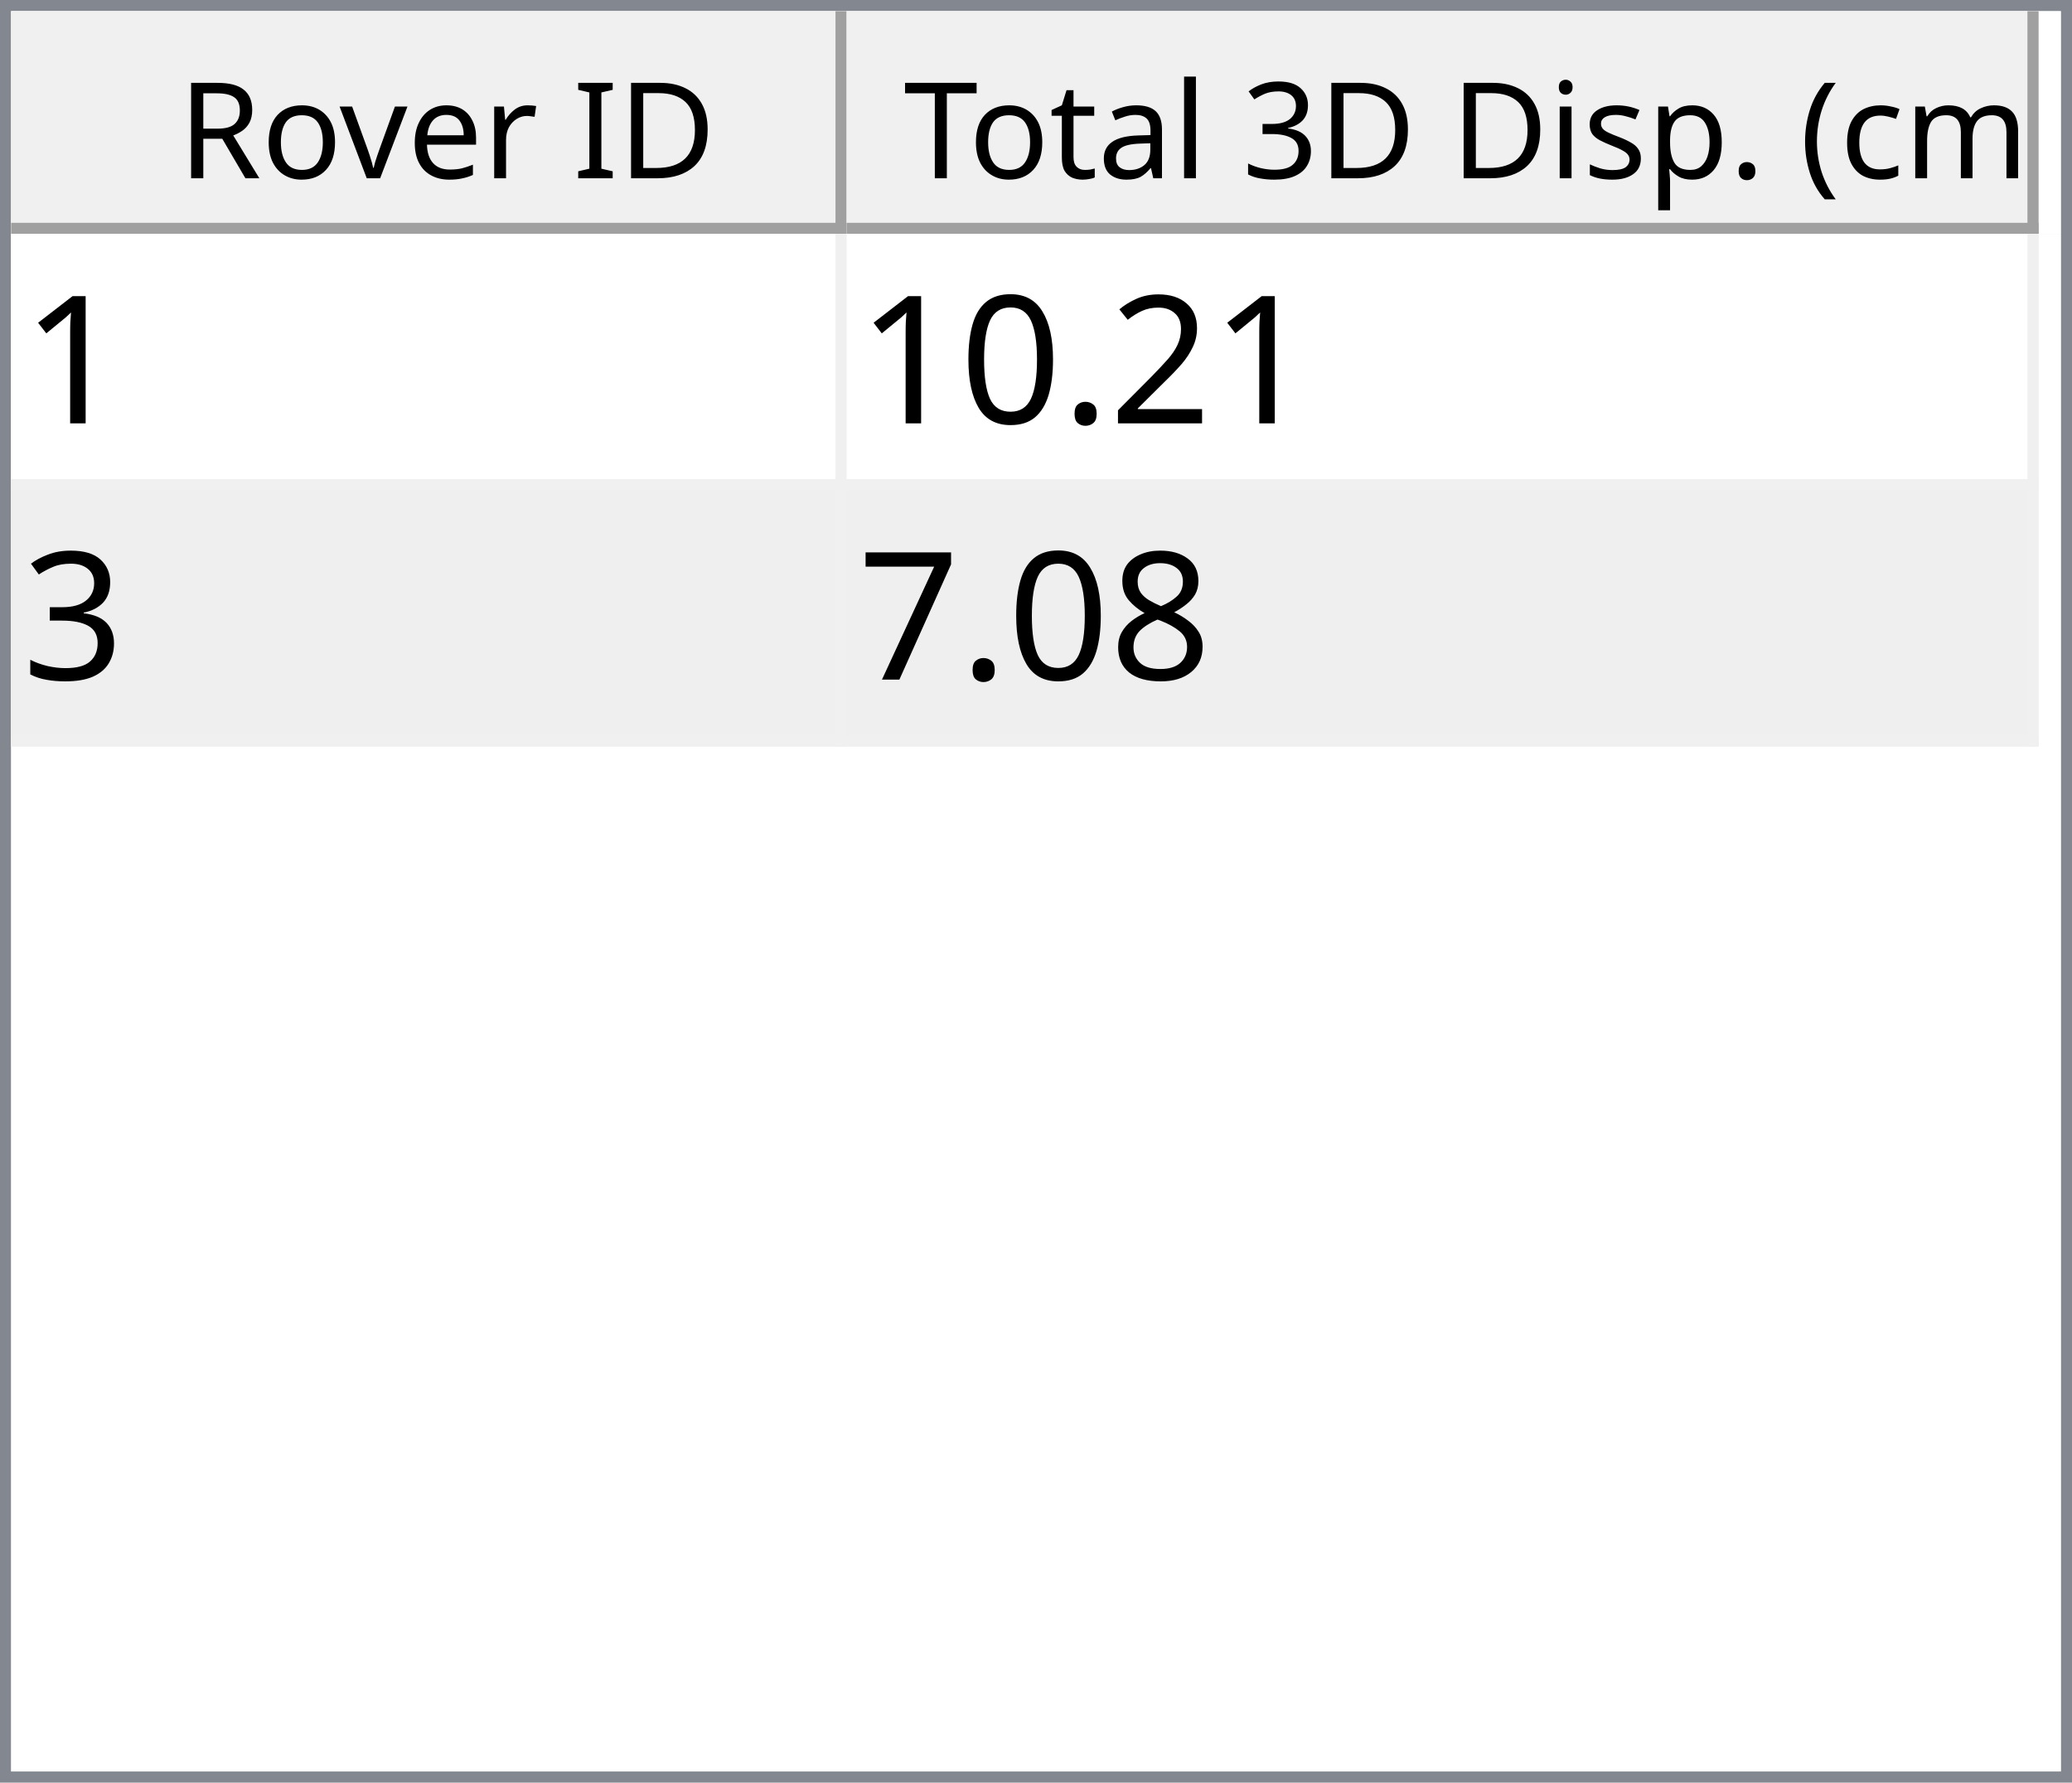
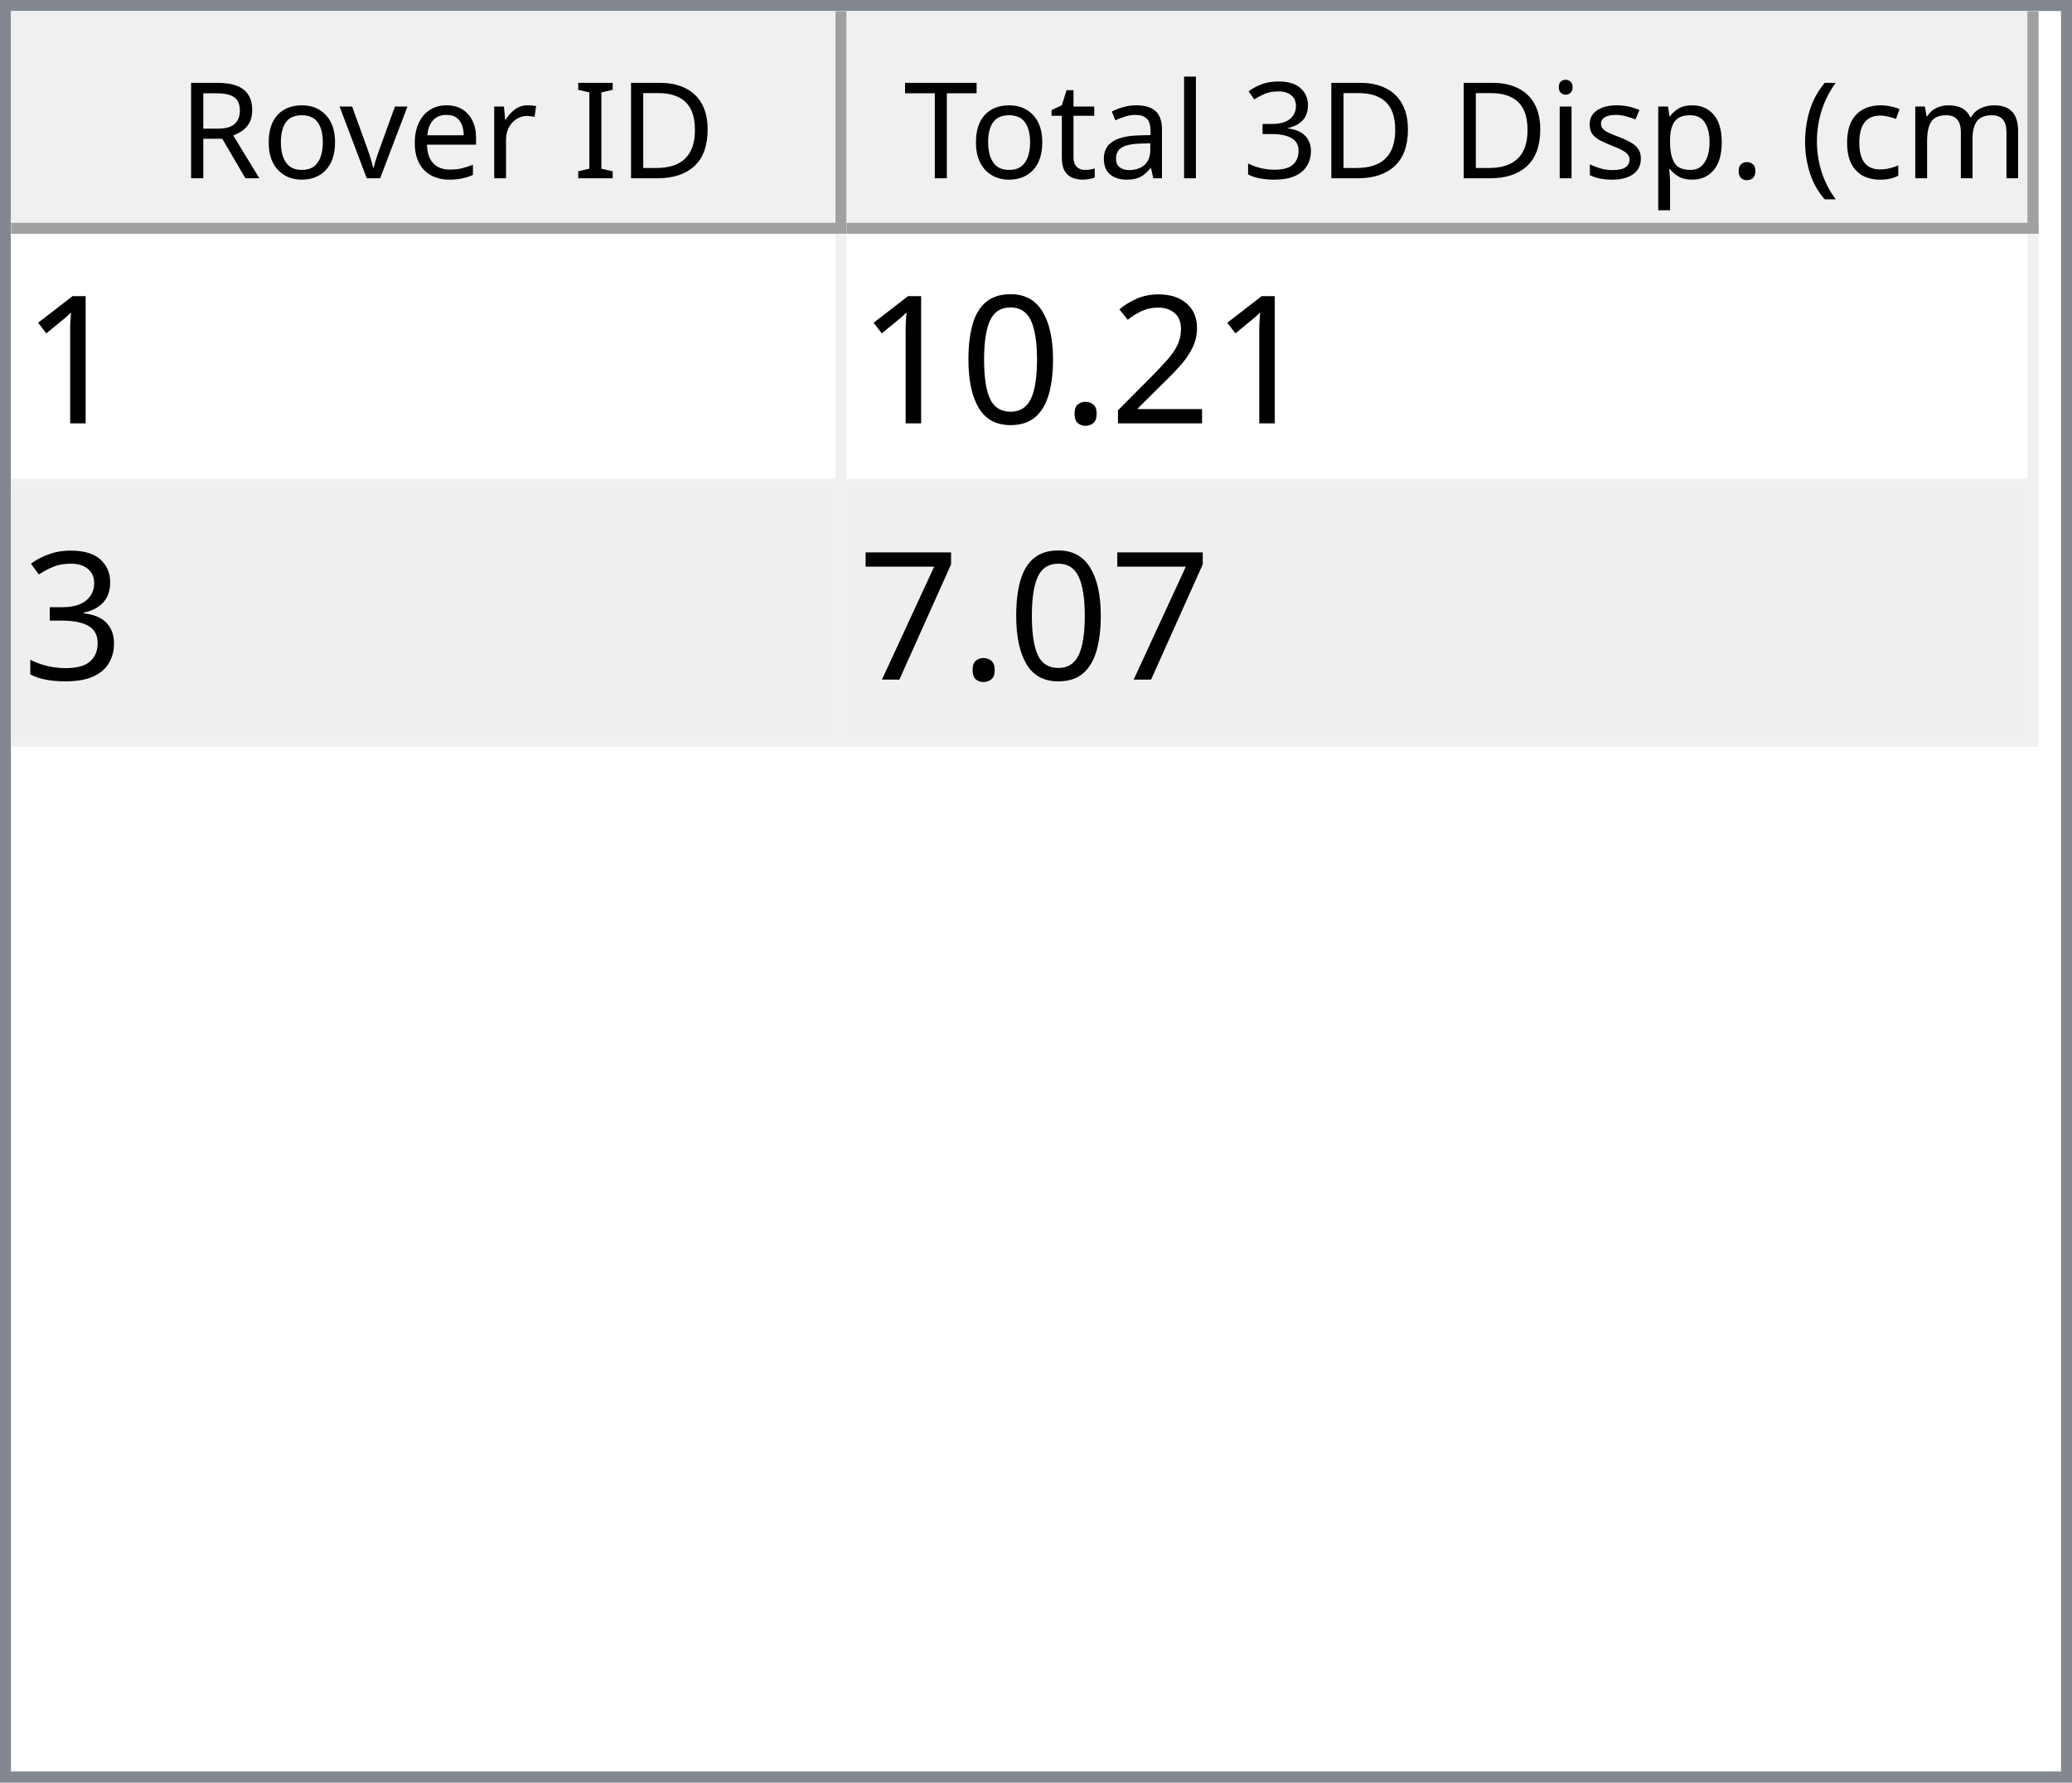
<svg xmlns="http://www.w3.org/2000/svg" style="fill-opacity:1; color-rendering:auto; color-interpolation:auto; text-rendering:auto; stroke:black; stroke-linecap:square; stroke-miterlimit:10; shape-rendering:auto; stroke-opacity:1; fill:black; stroke-dasharray:none; font-weight:normal; stroke-width:1; font-family:'Dialog'; font-style:normal; stroke-linejoin:miter; font-size:12px; stroke-dashoffset:0; image-rendering:auto;" width="186" height="160">
  <defs id="genericDefs" />
  <g>
    <defs id="defs1">
      <clipPath clipPathUnits="userSpaceOnUse" id="clipPath1">
        <path d="M0 0 L186 0 L186 160 L0 160 L0 0 Z" />
      </clipPath>
      <clipPath clipPathUnits="userSpaceOnUse" id="clipPath2">
        <path d="M0 0 L0 160 L186 160 L186 0 Z" />
      </clipPath>
      <clipPath clipPathUnits="userSpaceOnUse" id="clipPath3">
        <path d="M0 0 L0 20 L184 20 L184 0 Z" />
      </clipPath>
      <clipPath clipPathUnits="userSpaceOnUse" id="clipPath4">
        <path d="M0 0 L0 20 L75 20 L75 0 Z" />
      </clipPath>
      <clipPath clipPathUnits="userSpaceOnUse" id="clipPath5">
        <path d="M1 1 L1 19 L74 19 L74 1 Z" />
      </clipPath>
      <clipPath clipPathUnits="userSpaceOnUse" id="clipPath6">
        <path d="M0 0 L0 18 L73 18 L73 0 Z" />
      </clipPath>
      <clipPath clipPathUnits="userSpaceOnUse" id="clipPath7">
        <path d="M-0.5 -0.5 L-0.5 19.5 L74.5 19.5 L74.5 -0.5 Z" />
      </clipPath>
      <clipPath clipPathUnits="userSpaceOnUse" id="clipPath8">
        <path d="M0 0 L0 20 L107 20 L107 0 Z" />
      </clipPath>
      <clipPath clipPathUnits="userSpaceOnUse" id="clipPath9">
        <path d="M1 1 L1 19 L106 19 L106 1 Z" />
      </clipPath>
      <clipPath clipPathUnits="userSpaceOnUse" id="clipPath10">
        <path d="M0 0 L0 18 L105 18 L105 0 Z" />
      </clipPath>
      <clipPath clipPathUnits="userSpaceOnUse" id="clipPath11">
        <path d="M-0.5 -0.5 L-0.5 19.5 L106.5 19.5 L106.5 -0.5 Z" />
      </clipPath>
      <clipPath clipPathUnits="userSpaceOnUse" id="clipPath12">
        <path d="M0 0 L0 138 L184 138 L184 0 Z" />
      </clipPath>
      <clipPath clipPathUnits="userSpaceOnUse" id="clipPath13">
        <path d="M0 0 L0 46 L182 46 L182 0 Z" />
      </clipPath>
      <clipPath clipPathUnits="userSpaceOnUse" id="clipPath14">
        <path d="M-0.5 -0.5 L-0.5 45.5 L181.5 45.5 L181.5 -0.5 Z" />
      </clipPath>
      <clipPath clipPathUnits="userSpaceOnUse" id="clipPath15">
        <path d="M0 0 L0 22 L74 22 L74 0 Z" />
      </clipPath>
      <clipPath clipPathUnits="userSpaceOnUse" id="clipPath16">
        <path d="M0 0 L0 22 L106 22 L106 0 Z" />
      </clipPath>
      <font horiz-adv-x="64.551" id="font1">
        <font-face ascent="107.91" descent="25.098" units-per-em="100" style="font-style:normal; font-family:Segoe UI; font-weight:normal;" />
        <missing-glyph horiz-adv-x="64.551" d="M8.109 0 L8.109 68.266 L56.453 68.266 L56.453 0 L8.109 0 ZM15.328 7.234 L49.219 7.234 L49.219 61.031 L15.328 61.031 L15.328 7.234 Z" />
        <glyph unicode="D" horiz-adv-x="70.117" d="M9.188 0 L9.188 70.016 L28.516 70.016 Q65.531 70.016 65.531 35.891 Q65.531 19.672 55.25 9.836 Q44.969 0 27.734 0 L9.188 0 ZM17.391 62.594 L17.391 7.422 L27.828 7.422 Q41.609 7.422 49.273 14.797 Q56.938 22.172 56.938 35.688 Q56.938 62.594 28.328 62.594 L17.391 62.594 Z" />
        <glyph unicode="I" horiz-adv-x="26.611" d="M17.391 0 L9.188 0 L9.188 70.016 L17.391 70.016 L17.391 0 Z" />
        <glyph unicode=" " horiz-adv-x="27.393" d="" />
        <glyph unicode="r" horiz-adv-x="34.766" d="M34.188 41.891 Q32.078 43.5 28.125 43.5 Q23 43.5 19.555 38.672 Q16.109 33.844 16.109 25.484 L16.109 0 L8.109 0 L8.109 50 L16.109 50 L16.109 39.703 L16.312 39.703 Q18.016 44.969 21.531 47.922 Q25.047 50.875 29.391 50.875 Q32.516 50.875 34.188 50.203 L34.188 41.891 Z" />
        <glyph unicode="e" horiz-adv-x="52.295" d="M48.297 23 L12.984 23 Q13.188 14.656 17.484 10.109 Q21.781 5.562 29.297 5.562 Q37.75 5.562 44.828 11.141 L44.828 3.609 Q38.234 -1.172 27.391 -1.172 Q16.797 -1.172 10.742 5.641 Q4.688 12.453 4.688 24.812 Q4.688 36.469 11.305 43.82 Q17.922 51.172 27.734 51.172 Q37.547 51.172 42.922 44.828 Q48.297 38.484 48.297 27.203 L48.297 23 ZM40.094 29.781 Q40.047 36.719 36.75 40.578 Q33.453 44.438 27.594 44.438 Q21.922 44.438 17.969 40.383 Q14.016 36.328 13.094 29.781 L40.094 29.781 Z" />
        <glyph unicode="v" horiz-adv-x="47.9" d="M47.406 50 L27.484 0 L19.625 0 L0.688 50 L9.469 50 L22.172 13.672 Q23.578 9.672 23.922 6.688 L24.125 6.688 Q24.609 10.453 25.688 13.484 L38.969 50 L47.406 50 Z" />
        <glyph unicode="o" horiz-adv-x="58.594" d="M29 -1.172 Q17.922 -1.172 11.305 5.836 Q4.688 12.844 4.688 24.422 Q4.688 37.016 11.57 44.094 Q18.453 51.172 30.172 51.172 Q41.359 51.172 47.633 44.289 Q53.906 37.406 53.906 25.203 Q53.906 13.234 47.141 6.031 Q40.375 -1.172 29 -1.172 ZM29.594 44.438 Q21.875 44.438 17.383 39.188 Q12.891 33.938 12.891 24.703 Q12.891 15.828 17.43 10.695 Q21.969 5.562 29.594 5.562 Q37.359 5.562 41.531 10.594 Q45.703 15.625 45.703 24.906 Q45.703 34.281 41.531 39.359 Q37.359 44.438 29.594 44.438 Z" />
        <glyph unicode="R" horiz-adv-x="59.814" d="M59.375 0 L49.609 0 L37.891 19.625 Q36.281 22.359 34.766 24.289 Q33.25 26.219 31.664 27.438 Q30.078 28.656 28.25 29.219 Q26.422 29.781 24.125 29.781 L17.391 29.781 L17.391 0 L9.188 0 L9.188 70.016 L30.078 70.016 Q34.672 70.016 38.555 68.867 Q42.438 67.719 45.289 65.375 Q48.141 63.031 49.758 59.547 Q51.375 56.062 51.375 51.375 Q51.375 47.703 50.273 44.656 Q49.172 41.609 47.148 39.211 Q45.125 36.812 42.266 35.133 Q39.406 33.453 35.844 32.516 L35.844 32.328 Q37.594 31.547 38.891 30.547 Q40.188 29.547 41.359 28.18 Q42.531 26.812 43.68 25.078 Q44.828 23.344 46.234 21.047 L59.375 0 ZM17.391 62.594 L17.391 37.203 L28.516 37.203 Q31.594 37.203 34.203 38.133 Q36.812 39.062 38.719 40.797 Q40.625 42.531 41.703 45.047 Q42.781 47.562 42.781 50.688 Q42.781 56.297 39.141 59.445 Q35.5 62.594 28.609 62.594 L17.391 62.594 Z" />
        <glyph unicode=")" horiz-adv-x="30.176" d="M8.297 -15.922 L1.172 -15.922 Q16.406 2.344 16.406 26.812 Q16.406 51.469 1.078 70.016 L8.297 70.016 Q23.531 52.156 23.531 26.703 Q23.531 1.375 8.297 -15.922 Z" />
        <glyph unicode="m" horiz-adv-x="86.133" d="M79.109 0 L71.094 0 L71.094 28.719 Q71.094 37.016 68.531 40.727 Q65.969 44.438 59.906 44.438 Q54.781 44.438 51.195 39.75 Q47.609 35.062 47.609 28.516 L47.609 0 L39.594 0 L39.594 29.688 Q39.594 44.438 28.219 44.438 Q22.953 44.438 19.531 40.016 Q16.109 35.594 16.109 28.516 L16.109 0 L8.109 0 L8.109 50 L16.109 50 L16.109 42.094 L16.312 42.094 Q21.625 51.172 31.844 51.172 Q36.969 51.172 40.773 48.312 Q44.578 45.453 46 40.828 Q51.562 51.172 62.594 51.172 Q79.109 51.172 79.109 30.812 L79.109 0 Z" />
        <glyph unicode="c" horiz-adv-x="46.191" d="M42.188 2.297 Q36.422 -1.172 28.516 -1.172 Q17.828 -1.172 11.258 5.789 Q4.688 12.75 4.688 23.828 Q4.688 36.188 11.766 43.68 Q18.844 51.172 30.672 51.172 Q37.25 51.172 42.281 48.734 L42.281 40.531 Q36.719 44.438 30.375 44.438 Q22.703 44.438 17.797 38.945 Q12.891 33.453 12.891 24.516 Q12.891 15.719 17.508 10.641 Q22.125 5.562 29.891 5.562 Q36.422 5.562 42.188 9.906 L42.188 2.297 Z" />
        <glyph unicode="(" horiz-adv-x="30.176" d="M29.109 -15.922 L21.969 -15.922 Q6.844 1.375 6.844 26.703 Q6.844 52.156 21.969 70.016 L29.203 70.016 Q13.875 51.469 13.875 26.812 Q13.875 2.344 29.109 -15.922 Z" />
        <glyph unicode="." horiz-adv-x="21.68" d="M10.891 -1.078 Q8.641 -1.078 7.055 0.539 Q5.469 2.156 5.469 4.391 Q5.469 6.641 7.055 8.273 Q8.641 9.906 10.891 9.906 Q13.188 9.906 14.797 8.273 Q16.406 6.641 16.406 4.391 Q16.406 2.156 14.797 0.539 Q13.188 -1.078 10.891 -1.078 Z" />
        <glyph unicode="p" horiz-adv-x="58.789" d="M16.312 7.234 L16.109 7.234 L16.109 -23 L8.109 -23 L8.109 50 L16.109 50 L16.109 41.219 L16.312 41.219 Q22.219 51.172 33.594 51.172 Q43.266 51.172 48.688 44.461 Q54.109 37.75 54.109 26.469 Q54.109 13.922 48 6.375 Q41.891 -1.172 31.297 -1.172 Q21.578 -1.172 16.312 7.234 ZM16.109 27.391 L16.109 20.406 Q16.109 14.203 20.141 9.883 Q24.172 5.562 30.375 5.562 Q37.641 5.562 41.773 11.133 Q45.906 16.703 45.906 26.609 Q45.906 34.969 42.047 39.703 Q38.188 44.438 31.594 44.438 Q24.609 44.438 20.359 39.578 Q16.109 34.719 16.109 27.391 Z" />
        <glyph unicode="s" horiz-adv-x="42.432" d="M5.078 1.812 L5.078 10.406 Q11.625 5.562 19.484 5.562 Q30.031 5.562 30.031 12.594 Q30.031 14.594 29.125 15.992 Q28.219 17.391 26.68 18.461 Q25.141 19.531 23.07 20.383 Q21 21.234 18.609 22.172 Q15.281 23.484 12.766 24.828 Q10.25 26.172 8.57 27.859 Q6.891 29.547 6.031 31.695 Q5.172 33.844 5.172 36.719 Q5.172 40.234 6.789 42.945 Q8.406 45.656 11.086 47.484 Q13.766 49.312 17.211 50.242 Q20.656 51.172 24.312 51.172 Q30.812 51.172 35.938 48.922 L35.938 40.828 Q30.422 44.438 23.25 44.438 Q21 44.438 19.195 43.922 Q17.391 43.406 16.094 42.477 Q14.797 41.547 14.086 40.258 Q13.375 38.969 13.375 37.406 Q13.375 35.453 14.086 34.133 Q14.797 32.812 16.164 31.789 Q17.531 30.766 19.484 29.938 Q21.438 29.109 23.922 28.125 Q27.25 26.859 29.883 25.516 Q32.516 24.172 34.375 22.484 Q36.234 20.797 37.234 18.602 Q38.234 16.406 38.234 13.375 Q38.234 9.672 36.602 6.938 Q34.969 4.203 32.234 2.398 Q29.5 0.594 25.93 -0.289 Q22.359 -1.172 18.453 -1.172 Q10.75 -1.172 5.078 1.812 Z" />
        <glyph unicode="i" horiz-adv-x="24.219" d="M12.203 62.703 Q10.062 62.703 8.547 64.164 Q7.031 65.625 7.031 67.875 Q7.031 70.125 8.547 71.609 Q10.062 73.094 12.203 73.094 Q14.406 73.094 15.945 71.609 Q17.484 70.125 17.484 67.875 Q17.484 65.719 15.945 64.211 Q14.406 62.703 12.203 62.703 ZM16.109 0 L8.109 0 L8.109 50 L16.109 50 L16.109 0 Z" />
        <glyph unicode="3" horiz-adv-x="53.906" d="M46.531 19.828 Q46.531 15.094 44.75 11.211 Q42.969 7.328 39.719 4.57 Q36.469 1.812 31.93 0.297 Q27.391 -1.219 21.922 -1.219 Q11.922 -1.219 6 2.594 L6 11.188 Q13.094 5.609 22.219 5.609 Q25.875 5.609 28.828 6.539 Q31.781 7.469 33.906 9.227 Q36.031 10.984 37.18 13.477 Q38.328 15.969 38.328 19.094 Q38.328 32.812 18.797 32.812 L12.984 32.812 L12.984 39.594 L18.5 39.594 Q35.797 39.594 35.797 52.484 Q35.797 64.406 22.609 64.406 Q15.188 64.406 8.688 59.422 L8.688 67.188 Q15.375 71.188 24.609 71.188 Q29 71.188 32.57 69.969 Q36.141 68.75 38.68 66.555 Q41.219 64.359 42.609 61.281 Q44 58.203 44 54.5 Q44 40.672 30.031 36.719 L30.031 36.531 Q33.594 36.141 36.625 34.797 Q39.656 33.453 41.852 31.305 Q44.047 29.156 45.289 26.25 Q46.531 23.344 46.531 19.828 Z" />
        <glyph unicode="l" horiz-adv-x="24.219" d="M16.109 0 L8.109 0 L8.109 74.031 L16.109 74.031 L16.109 0 Z" />
        <glyph unicode="a" horiz-adv-x="50.879" d="M43.891 0 L35.891 0 L35.891 7.812 L35.688 7.812 Q30.469 -1.172 20.312 -1.172 Q12.844 -1.172 8.617 2.781 Q4.391 6.734 4.391 13.281 Q4.391 27.297 20.906 29.594 L35.891 31.688 Q35.891 44.438 25.594 44.438 Q16.547 44.438 9.281 38.281 L9.281 46.484 Q16.656 51.172 26.266 51.172 Q43.891 51.172 43.891 32.516 L43.891 0 ZM35.891 25.297 L23.828 23.641 Q18.266 22.859 15.43 20.875 Q12.594 18.891 12.594 13.875 Q12.594 10.203 15.211 7.883 Q17.828 5.562 22.172 5.562 Q28.125 5.562 32.008 9.742 Q35.891 13.922 35.891 20.312 L35.891 25.297 Z" />
        <glyph unicode="t" horiz-adv-x="33.887" d="M31.297 0.484 Q28.469 -1.078 23.828 -1.078 Q10.688 -1.078 10.688 13.578 L10.688 43.172 L2.094 43.172 L2.094 50 L10.688 50 L10.688 62.203 L18.703 64.797 L18.703 50 L31.297 50 L31.297 43.172 L18.703 43.172 L18.703 14.984 Q18.703 9.969 20.414 7.82 Q22.125 5.672 26.078 5.672 Q29.109 5.672 31.297 7.328 L31.297 0.484 Z" />
        <glyph unicode="T" horiz-adv-x="52.393" d="M50.594 62.594 L30.375 62.594 L30.375 0 L22.172 0 L22.172 62.594 L2 62.594 L2 70.016 L50.594 70.016 L50.594 62.594 Z" />
      </font>
      <font horiz-adv-x="75.0" id="font2">
        <font-face ascent="100.537" descent="21.973" units-per-em="100" style="font-style:normal; font-family:sans-serif; font-weight:normal;" />
        <missing-glyph horiz-adv-x="75.0" d="M12.5 0 L12.5 62.5 L62.5 62.5 L62.5 0 L12.5 0 ZM14.062 1.562 L60.938 1.562 L60.938 60.938 L14.062 60.938 L14.062 1.562 Z" />
        <glyph unicode="1" horiz-adv-x="55.615" d="M37.25 0 L28.469 0 L28.469 56 Q25.297 52.984 20.141 49.953 Q14.984 46.922 10.891 45.406 L10.891 53.906 Q18.266 57.375 23.781 62.305 Q29.297 67.234 31.594 71.875 L37.25 71.875 L37.25 0 Z" />
        <glyph unicode="2" horiz-adv-x="55.615" d="M50.344 8.453 L50.344 0 L3.031 0 Q2.938 3.172 4.047 6.109 Q5.859 10.938 9.836 15.625 Q13.812 20.312 21.344 26.469 Q33.016 36.031 37.117 41.625 Q41.219 47.219 41.219 52.203 Q41.219 57.422 37.477 61.008 Q33.734 64.594 27.734 64.594 Q21.391 64.594 17.578 60.789 Q13.766 56.984 13.719 50.25 L4.688 51.172 Q5.609 61.281 11.664 66.578 Q17.719 71.875 27.938 71.875 Q38.234 71.875 44.242 66.164 Q50.25 60.453 50.25 52 Q50.25 47.703 48.492 43.555 Q46.734 39.406 42.656 34.812 Q38.578 30.219 29.109 22.219 Q21.188 15.578 18.945 13.211 Q16.703 10.844 15.234 8.453 L50.344 8.453 Z" />
        <glyph unicode="." horiz-adv-x="27.783" d="M9.078 0 L9.078 10.016 L19.094 10.016 L19.094 0 L9.078 0 Z" />
        <glyph unicode="0" horiz-adv-x="55.615" d="M4.156 35.297 Q4.156 48 6.766 55.742 Q9.375 63.484 14.523 67.68 Q19.672 71.875 27.484 71.875 Q33.25 71.875 37.594 69.555 Q41.938 67.234 44.773 62.867 Q47.609 58.5 49.219 52.227 Q50.828 45.953 50.828 35.297 Q50.828 22.703 48.242 14.969 Q45.656 7.234 40.508 3.008 Q35.359 -1.219 27.484 -1.219 Q17.141 -1.219 11.234 6.203 Q4.156 15.141 4.156 35.297 ZM13.188 35.297 Q13.188 17.672 17.312 11.836 Q21.438 6 27.484 6 Q33.547 6 37.672 11.859 Q41.797 17.719 41.797 35.297 Q41.797 52.984 37.672 58.789 Q33.547 64.594 27.391 64.594 Q21.344 64.594 17.719 59.469 Q13.188 52.938 13.188 35.297 Z" />
        <glyph unicode="3" horiz-adv-x="55.615" d="M4.203 18.891 L12.984 20.062 Q14.5 12.594 18.141 9.297 Q21.781 6 27 6 Q33.203 6 37.477 10.297 Q41.75 14.594 41.75 20.953 Q41.75 27 37.797 30.93 Q33.844 34.859 27.734 34.859 Q25.25 34.859 21.531 33.891 L22.516 41.609 Q23.391 41.5 23.922 41.5 Q29.547 41.5 34.039 44.43 Q38.531 47.359 38.531 53.469 Q38.531 58.297 35.258 61.477 Q31.984 64.656 26.812 64.656 Q21.688 64.656 18.266 61.43 Q14.844 58.203 13.875 51.766 L5.078 53.328 Q6.688 62.156 12.398 67.016 Q18.109 71.875 26.609 71.875 Q32.469 71.875 37.398 69.359 Q42.328 66.844 44.945 62.5 Q47.562 58.156 47.562 53.266 Q47.562 48.641 45.07 44.828 Q42.578 41.016 37.703 38.766 Q44.047 37.312 47.562 32.695 Q51.078 28.078 51.078 21.141 Q51.078 11.766 44.242 5.25 Q37.406 -1.266 26.953 -1.266 Q17.531 -1.266 11.305 4.352 Q5.078 9.969 4.203 18.891 Z" />
-         <glyph unicode="8" horiz-adv-x="55.615" d="M17.672 38.812 Q12.203 40.828 9.57 44.539 Q6.938 48.25 6.938 53.422 Q6.938 61.234 12.555 66.555 Q18.172 71.875 27.484 71.875 Q36.859 71.875 42.578 66.43 Q48.297 60.984 48.297 53.172 Q48.297 48.188 45.68 44.508 Q43.062 40.828 37.75 38.812 Q44.344 36.672 47.781 31.883 Q51.219 27.094 51.219 20.453 Q51.219 11.281 44.727 5.031 Q38.234 -1.219 27.641 -1.219 Q17.047 -1.219 10.547 5.055 Q4.047 11.328 4.047 20.703 Q4.047 27.688 7.594 32.398 Q11.141 37.109 17.672 38.812 ZM15.922 53.719 Q15.922 48.641 19.195 45.414 Q22.469 42.188 27.688 42.188 Q32.766 42.188 36.016 45.383 Q39.266 48.578 39.266 53.219 Q39.266 58.062 35.914 61.359 Q32.562 64.656 27.594 64.656 Q22.562 64.656 19.242 61.43 Q15.922 58.203 15.922 53.719 ZM13.094 20.656 Q13.094 16.891 14.875 13.375 Q16.656 9.859 20.172 7.93 Q23.688 6 27.734 6 Q34.031 6 38.133 10.055 Q42.234 14.109 42.234 20.359 Q42.234 26.703 38.016 30.859 Q33.797 35.016 27.438 35.016 Q21.234 35.016 17.164 30.914 Q13.094 26.812 13.094 20.656 Z" />
        <glyph unicode="7" horiz-adv-x="55.615" d="M4.734 62.203 L4.734 70.656 L51.078 70.656 L51.078 63.812 Q44.234 56.547 37.523 44.484 Q30.812 32.422 27.156 19.672 Q24.516 10.688 23.781 0 L14.75 0 Q14.891 8.453 18.062 20.414 Q21.234 32.375 27.172 43.484 Q33.109 54.594 39.797 62.203 L4.734 62.203 Z" />
      </font>
    </defs>
    <g style="fill:white; stroke:white;">
      <rect x="0" y="0" width="186" style="clip-path:url(#clipPath1); stroke:none;" height="160" />
    </g>
    <g style="fill:white; text-rendering:optimizeSpeed; color-rendering:optimizeSpeed; image-rendering:optimizeSpeed; shape-rendering:crispEdges; stroke:white; color-interpolation:sRGB;">
      <rect x="0" width="186" height="160" y="0" style="stroke:none;" />
      <path style="stroke:none;" d="M0 160 L186 160 L186 0 L0 0 Z" />
    </g>
    <g style="fill:rgb(240,240,240); font-family:'Segoe UI'; stroke:rgb(240,240,240);">
      <rect x="0" y="0" width="186" style="clip-path:url(#clipPath2); stroke:none;" height="160" />
    </g>
    <g style="fill:rgb(130,135,144); font-family:'Segoe UI'; stroke:rgb(130,135,144);">
      <path d="M0 0 L186 0 L186 160 L0 160 L0 0 ZM1 1 L185 1 L185 159 L1 159 L1 1 Z" style="fill-rule:evenodd; clip-path:url(#clipPath2); stroke:none;" />
    </g>
    <g style="fill:white; font-family:'Segoe UI'; stroke:white;" transform="translate(1,1)">
      <rect x="0" y="0" width="184" style="clip-path:url(#clipPath3); stroke:none;" height="20" />
    </g>
    <g style="fill:rgb(240,240,240); font-family:'Segoe UI'; stroke:rgb(240,240,240);" transform="translate(1,1)">
      <rect x="0" y="0" width="75" style="clip-path:url(#clipPath4); stroke:none;" height="20" />
    </g>
    <g style="font-family:'Segoe UI';" transform="translate(2,2)">
      <text x="14" xml:space="preserve" y="14" style="clip-path:url(#clipPath6); stroke:none;">Rover ID</text>
    </g>
    <g style="fill:rgb(160,160,160); font-family:'Segoe UI'; stroke:rgb(160,160,160); stroke-linejoin:bevel;" transform="translate(1.5,1.5)">
      <line x1="74" x2="74" y1="0" style="fill:none; clip-path:url(#clipPath7);" y2="19" />
    </g>
    <g style="fill:rgb(160,160,160); font-family:'Segoe UI'; stroke:rgb(160,160,160); stroke-linejoin:bevel;" transform="matrix(1,0,0,1,1,1) translate(0.5,0.5)">
      <line x1="0" x2="74" y1="19" style="fill:none; clip-path:url(#clipPath7);" y2="19" />
    </g>
    <g style="fill:rgb(240,240,240); font-family:'Segoe UI'; stroke:rgb(240,240,240);" transform="translate(76,1)">
      <rect x="0" y="0" width="107" style="clip-path:url(#clipPath8); stroke:none;" height="20" />
    </g>
    <g style="font-family:'Segoe UI';" transform="translate(77,2)">
      <text x="1" xml:space="preserve" y="14" style="clip-path:url(#clipPath10); stroke:none;"> Total 3D Disp. (cm)</text>
    </g>
    <g style="fill:rgb(160,160,160); font-family:'Segoe UI'; stroke:rgb(160,160,160); stroke-linejoin:bevel;" transform="translate(76.5,1.5)">
      <line x1="106" x2="106" y1="0" style="fill:none; clip-path:url(#clipPath11);" y2="19" />
    </g>
    <g style="fill:rgb(160,160,160); font-family:'Segoe UI'; stroke:rgb(160,160,160); stroke-linejoin:bevel;" transform="matrix(1,0,0,1,76,1) translate(0.5,0.5)">
      <line x1="0" x2="106" y1="19" style="fill:none; clip-path:url(#clipPath11);" y2="19" />
    </g>
    <g style="fill:white; font-family:'Segoe UI'; stroke:white;" transform="translate(1,21)">
      <rect x="0" y="0" width="184" style="clip-path:url(#clipPath12); stroke:none;" height="138" />
    </g>
    <g style="fill:rgb(240,240,240); font-size:16px; font-family:sans-serif; stroke:rgb(240,240,240);" transform="translate(1,21)">
      <rect x="0" y="0" width="182" style="clip-path:url(#clipPath13); stroke:none;" height="46" />
      <line transform="translate(0.5,0.5)" x1="0" x2="181" y1="22" style="clip-path:url(#clipPath14); fill:none; stroke-linejoin:bevel;" y2="22" />
    </g>
    <g transform="matrix(1,0,0,1,1,21) translate(0.5,0.5)" style="fill:rgb(240,240,240); font-size:16px; font-family:sans-serif; stroke:rgb(240,240,240); stroke-linejoin:bevel;">
      <line x1="0" x2="181" y1="45" style="fill:none; clip-path:url(#clipPath14);" y2="45" />
    </g>
    <g transform="matrix(1,0,0,1,1,21) translate(0.5,0.5)" style="fill:rgb(240,240,240); font-size:16px; font-family:sans-serif; stroke:rgb(240,240,240); stroke-linejoin:bevel;">
      <line x1="74" x2="74" y1="0" style="fill:none; clip-path:url(#clipPath14);" y2="45" />
    </g>
    <g transform="matrix(1,0,0,1,1,21) translate(0.5,0.5)" style="fill:rgb(240,240,240); font-size:16px; font-family:sans-serif; stroke:rgb(240,240,240); stroke-linejoin:bevel;">
      <line x1="181" x2="181" y1="0" style="fill:none; clip-path:url(#clipPath14);" y2="45" />
    </g>
    <g style="fill:white; font-size:16px; font-family:sans-serif; stroke:white;" transform="matrix(1,0,0,1,1,21)">
      <rect x="0" y="0" width="74" style="clip-path:url(#clipPath15); stroke:none;" height="22" />
      <text x="1" y="17" style="fill:black; clip-path:url(#clipPath15); stroke:none;" xml:space="preserve">1</text>
    </g>
    <g style="fill:white; font-size:16px; font-family:sans-serif; stroke:white;" transform="matrix(1,0,0,1,1,21) translate(75,0)">
      <rect x="0" y="0" width="106" style="clip-path:url(#clipPath16); stroke:none;" height="22" />
      <text x="1" y="17" style="fill:black; clip-path:url(#clipPath16); stroke:none;" xml:space="preserve">10.21</text>
    </g>
    <g style="fill:rgb(239,239,239); font-size:16px; font-family:sans-serif; stroke:rgb(239,239,239);" transform="matrix(1,0,0,1,1,21) translate(0,23)">
      <rect x="0" y="0" width="74" style="clip-path:url(#clipPath15); stroke:none;" height="22" />
      <text x="1" y="17" style="fill:black; clip-path:url(#clipPath15); stroke:none;" xml:space="preserve">3</text>
    </g>
    <g style="fill:rgb(239,239,239); font-size:16px; font-family:sans-serif; stroke:rgb(239,239,239);" transform="matrix(1,0,0,1,1,21) translate(75,23)">
      <rect x="0" y="0" width="106" style="clip-path:url(#clipPath16); stroke:none;" height="22" />
-       <text x="1" y="17" style="fill:black; clip-path:url(#clipPath16); stroke:none;" xml:space="preserve">7.08</text>
+       <text x="1" y="17" style="fill:black; clip-path:url(#clipPath16); stroke:none;" xml:space="preserve">7.07</text>
    </g>
  </g>
</svg>
